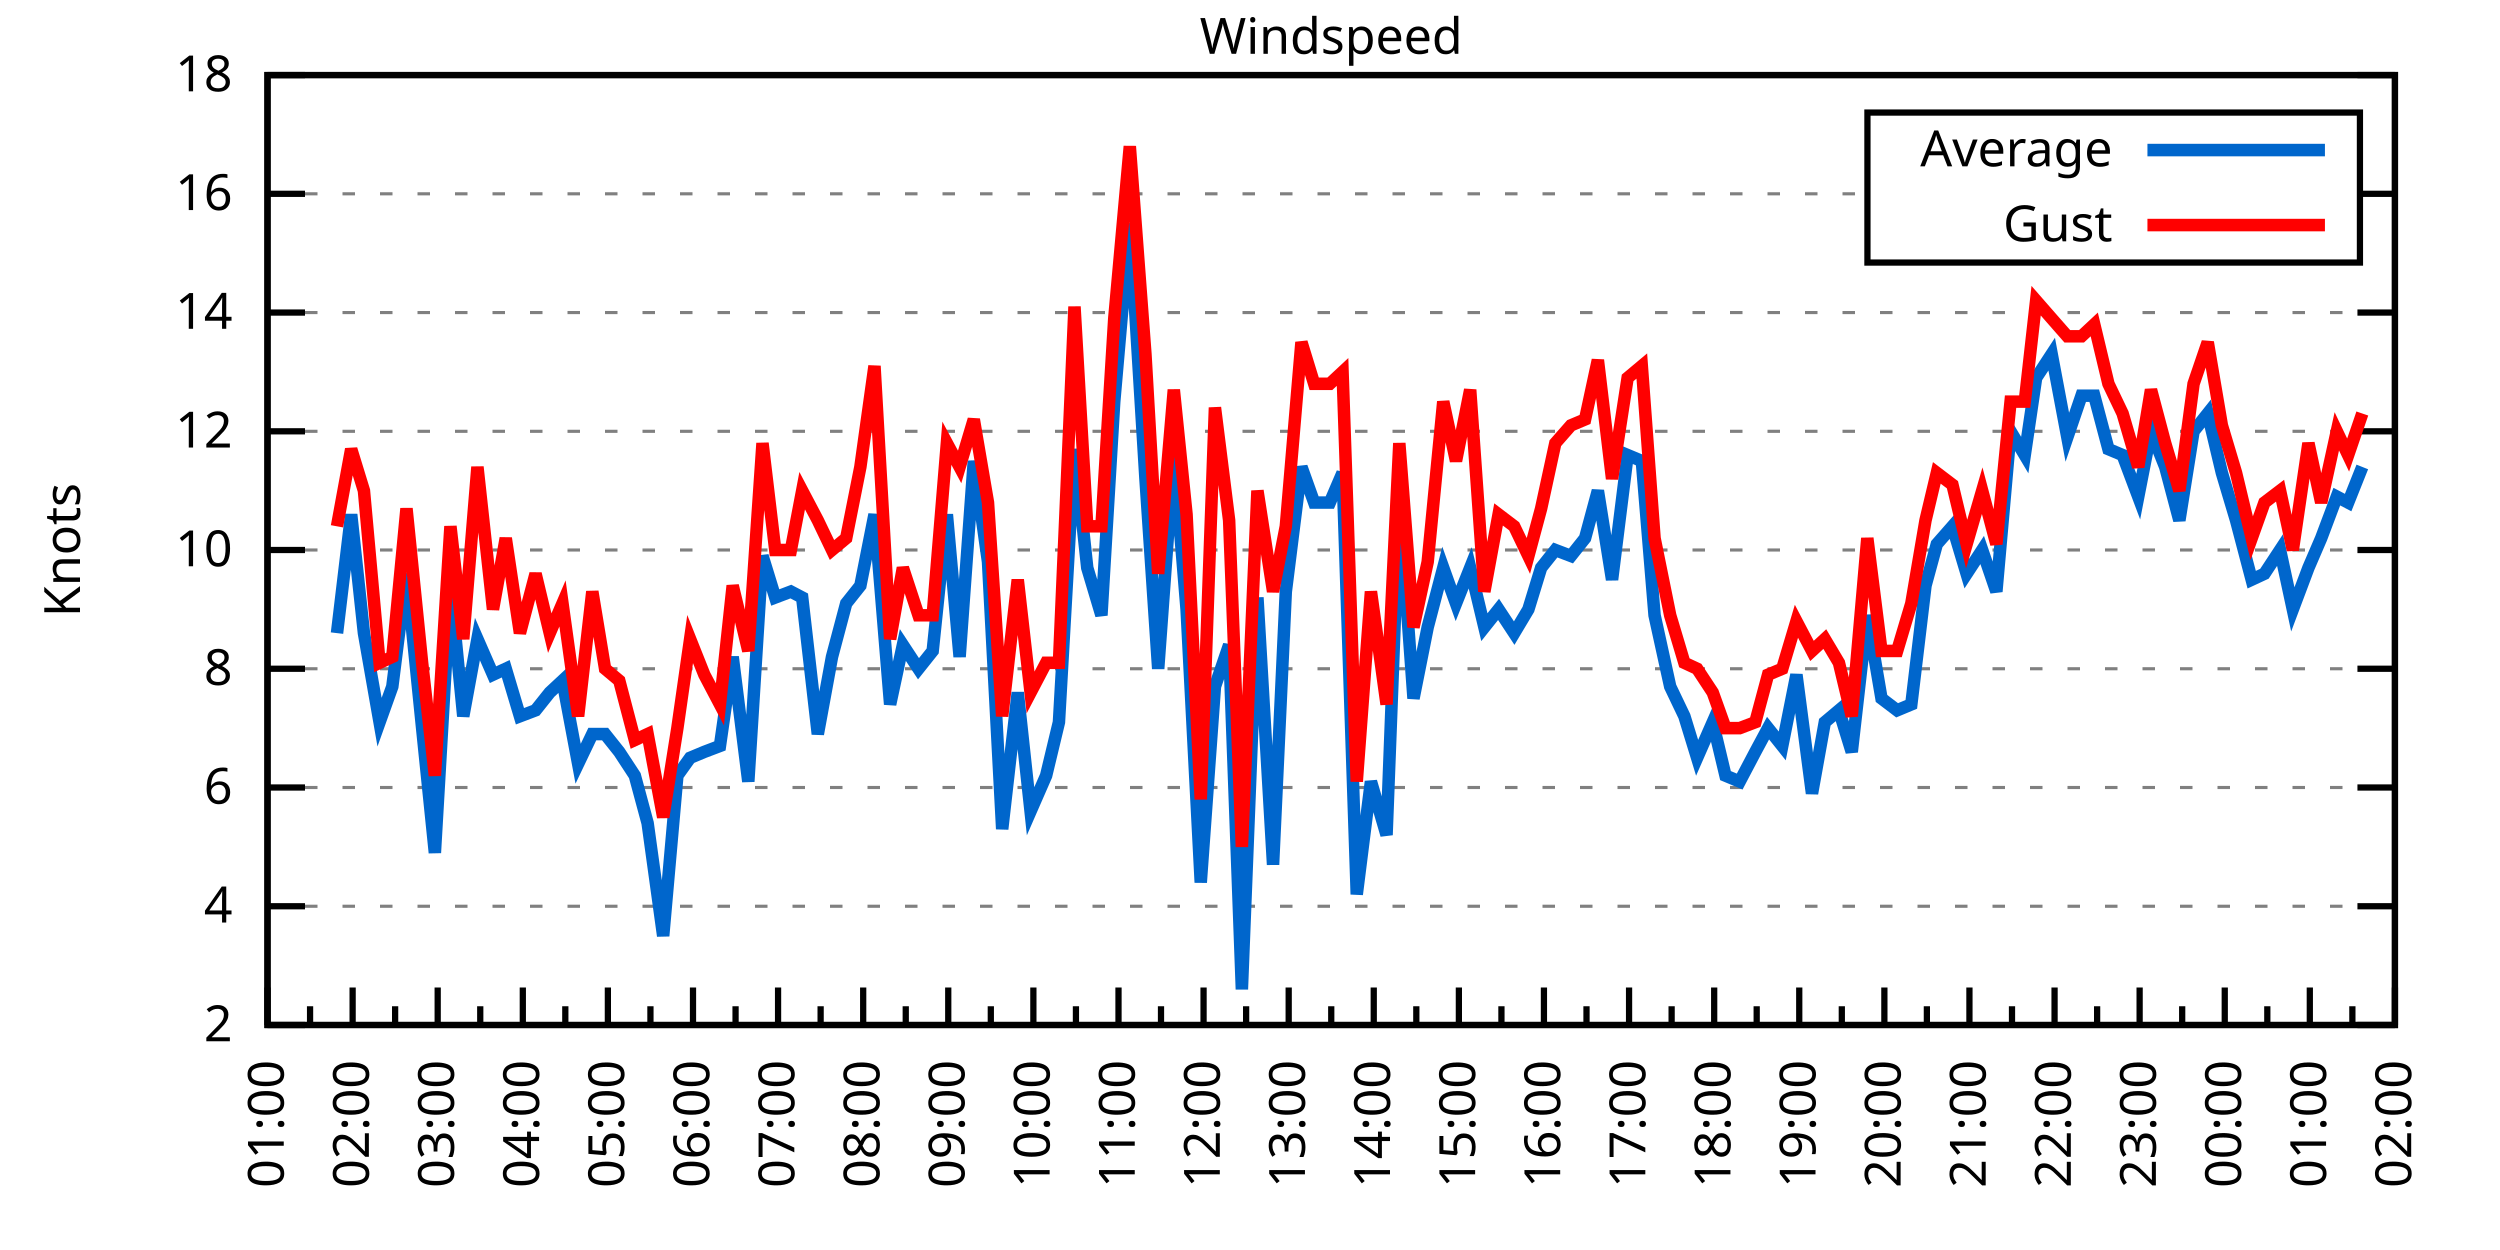
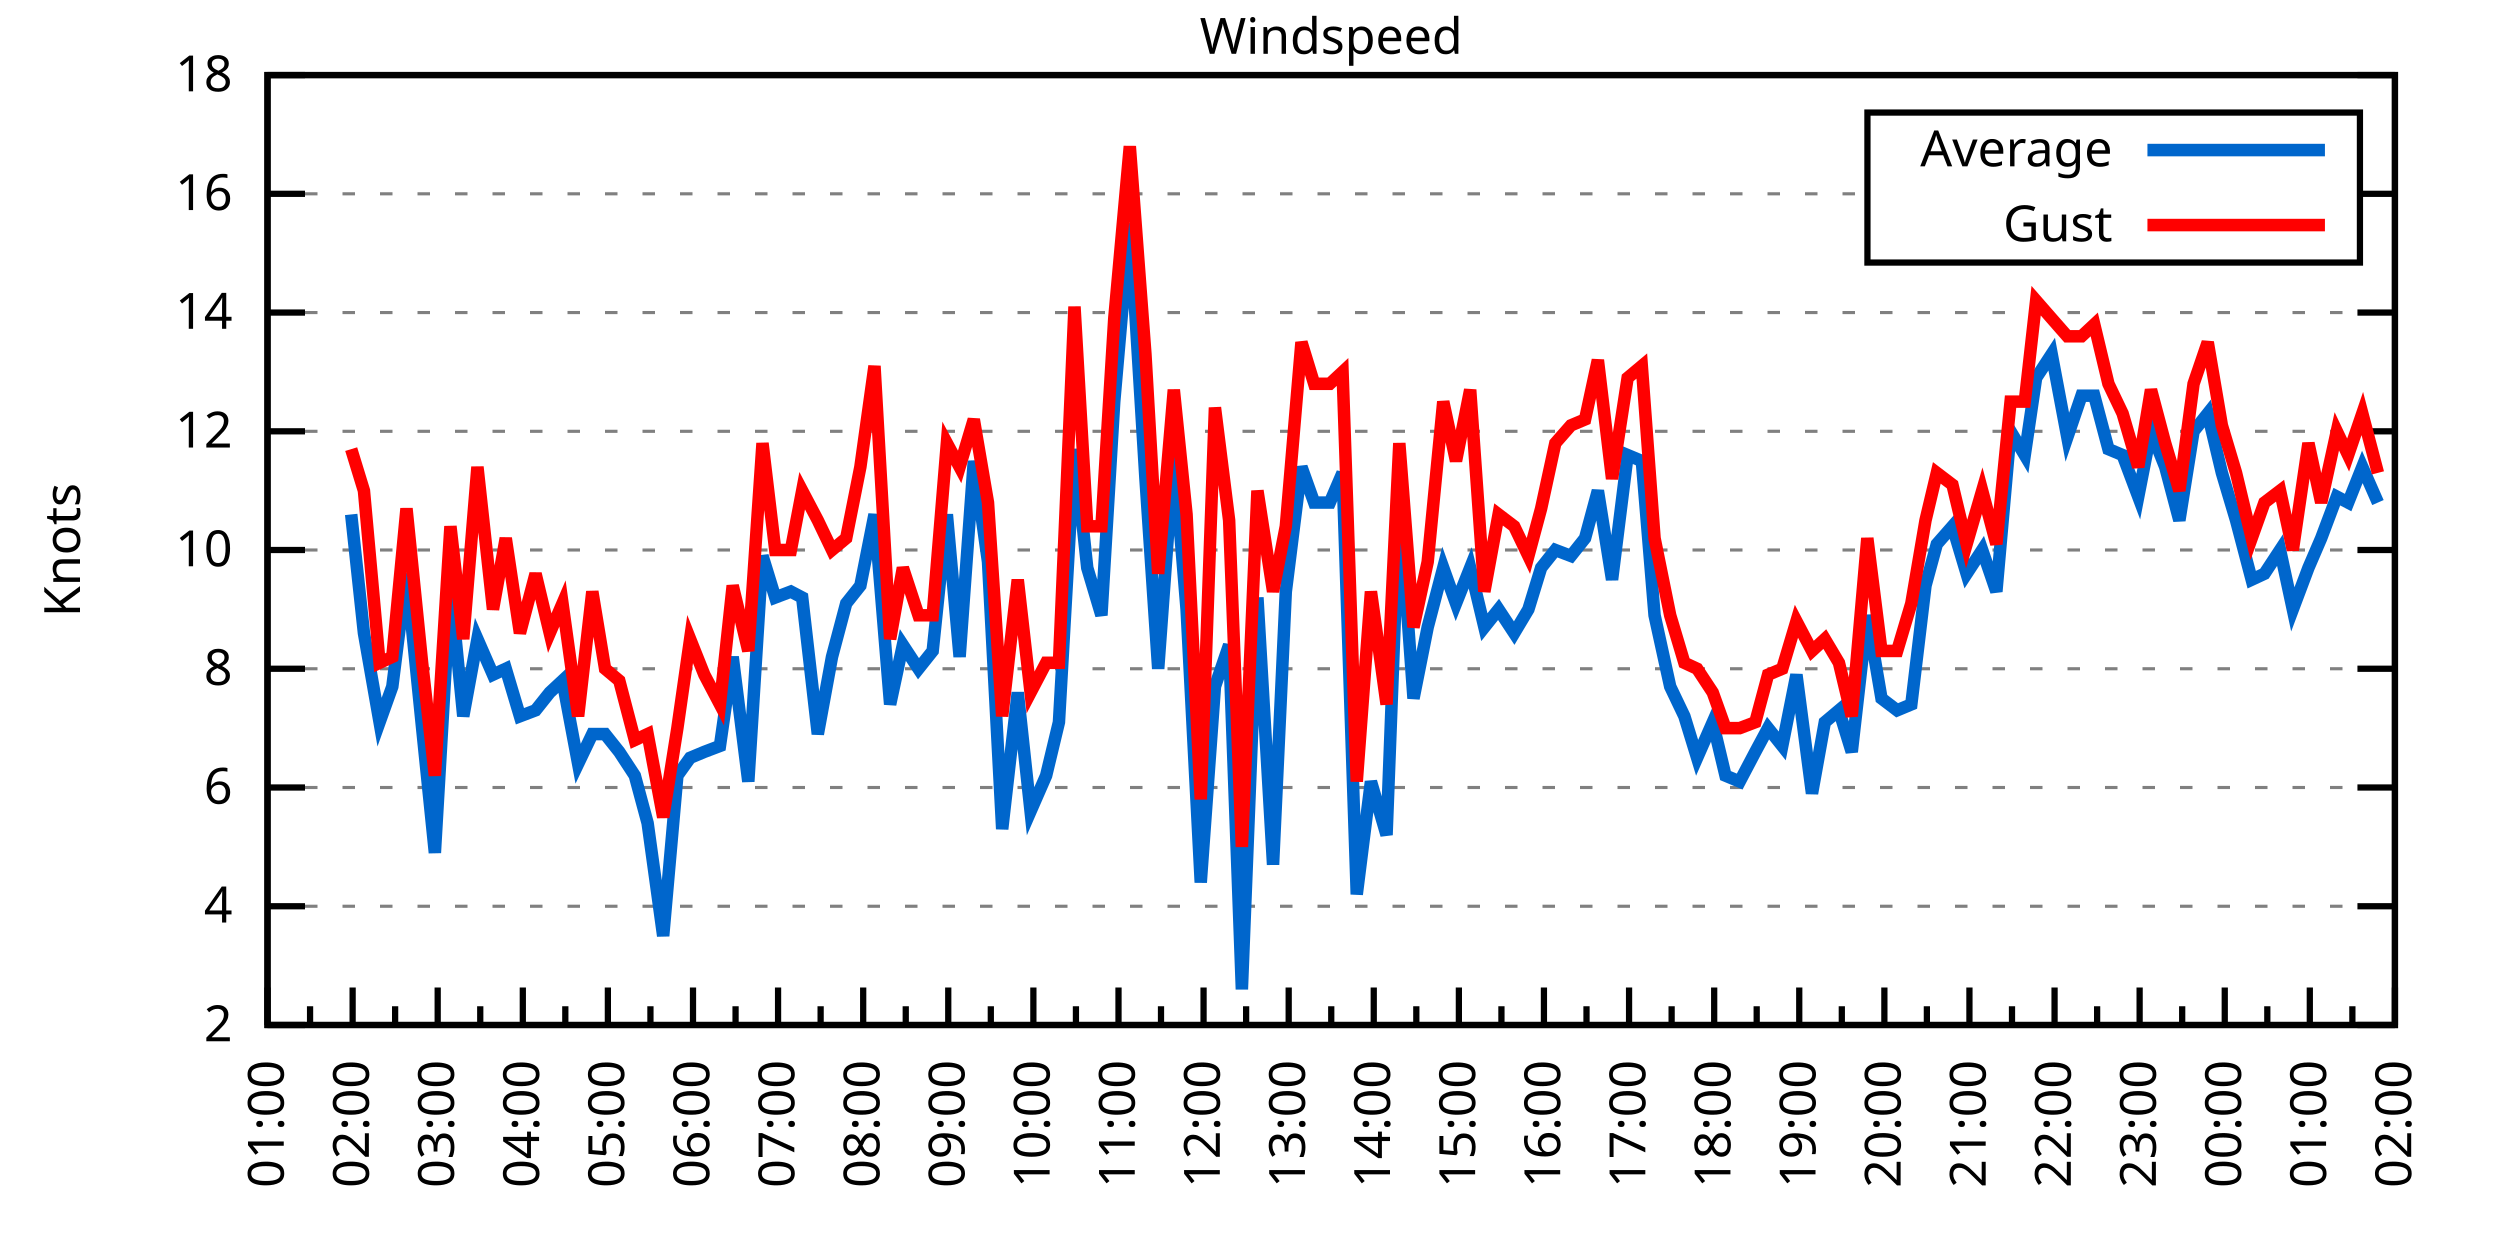
<svg xmlns="http://www.w3.org/2000/svg" xmlns:xlink="http://www.w3.org/1999/xlink" width="400" height="200" viewBox="0 0 400 200">
  <g id="gnuplot_canvas">
    <rect x="0" y="0" width="400" height="200" fill="none" />
    <defs>
      <circle id="gpDot" r="0.5" stroke-width="0.5" stroke="currentColor" />
      <path id="gpPt0" stroke-width="0.333" stroke="currentColor" d="M-1,0 h2 M0,-1 v2" />
      <path id="gpPt1" stroke-width="0.333" stroke="currentColor" d="M-1,-1 L1,1 M1,-1 L-1,1" />
      <path id="gpPt2" stroke-width="0.333" stroke="currentColor" d="M-1,0 L1,0 M0,-1 L0,1 M-1,-1 L1,1 M-1,1 L1,-1" />
      <rect id="gpPt3" stroke-width="0.333" stroke="currentColor" x="-1" y="-1" width="2" height="2" />
      <rect id="gpPt4" stroke-width="0.333" stroke="currentColor" fill="currentColor" x="-1" y="-1" width="2" height="2" />
      <circle id="gpPt5" stroke-width="0.333" stroke="currentColor" cx="0" cy="0" r="1" />
      <use xlink:href="#gpPt5" id="gpPt6" fill="currentColor" stroke="none" />
      <path id="gpPt7" stroke-width="0.333" stroke="currentColor" d="M0,-1.33 L-1.33,0.67 L1.33,0.67 z" />
      <use xlink:href="#gpPt7" id="gpPt8" fill="currentColor" stroke="none" />
      <use xlink:href="#gpPt7" id="gpPt9" stroke="currentColor" transform="rotate(180)" />
      <use xlink:href="#gpPt9" id="gpPt10" fill="currentColor" stroke="none" />
      <use xlink:href="#gpPt3" id="gpPt11" stroke="currentColor" transform="rotate(45)" />
      <use xlink:href="#gpPt11" id="gpPt12" fill="currentColor" stroke="none" />
      <path id="gpPt13" stroke-width="0.333" stroke="currentColor" d="M0,1.330 L1.265,0.411 L0.782,-1.067 L-0.782,-1.076 L-1.265,0.411 z" />
      <use xlink:href="#gpPt13" id="gpPt14" fill="currentColor" stroke="none" />
      <filter id="textbox" filterUnits="objectBoundingBox" x="0" y="0" height="1" width="1">
        <feFlood flood-color="white" flood-opacity="1" result="bgnd" />
        <feComposite in="SourceGraphic" in2="bgnd" operator="atop" />
      </filter>
      <filter id="greybox" filterUnits="objectBoundingBox" x="0" y="0" height="1" width="1">
        <feFlood flood-color="lightgrey" flood-opacity="1" result="grey" />
        <feComposite in="SourceGraphic" in2="grey" operator="atop" />
      </filter>
    </defs>
    <g fill="none" color="white" stroke="currentColor" stroke-width="1.00" stroke-linecap="butt" stroke-linejoin="miter">
</g>
    <g fill="none" color="black" stroke="currentColor" stroke-width="1.00" stroke-linecap="butt" stroke-linejoin="miter">
      <g stroke="none" shape-rendering="crispEdges">
        <polygon fill="rgb(255, 255, 255)" points="42.80,164.00 383.18,164.00 383.18,12.02 42.80,12.02 " />
      </g>
    </g>
    <g fill="none" color="black" stroke="currentColor" stroke-width="1.00" stroke-linecap="butt" stroke-linejoin="miter">
</g>
    <g fill="none" color="black" stroke="black" stroke-width="0.50" stroke-linecap="butt" stroke-linejoin="miter">
</g>
    <g fill="none" color="gray" stroke="currentColor" stroke-width="0.50" stroke-linecap="butt" stroke-linejoin="miter">
      <path stroke="gray" stroke-dasharray="2,4" class="gridline" d="M42.80,164.00 L383.19,164.00  " />
    </g>
    <g fill="none" color="gray" stroke="gray" stroke-width="1.00" stroke-linecap="butt" stroke-linejoin="miter">
</g>
    <g fill="none" color="black" stroke="currentColor" stroke-width="1.00" stroke-linecap="butt" stroke-linejoin="miter">
      <path stroke="black" d="M42.80,164.00 L48.80,164.00 M383.19,164.00 L377.19,164.00  " />
      <g transform="translate(37.20,166.60)" stroke="none" fill="black" font-family="Sans" font-size="8.00" text-anchor="end">
        <text>
          <tspan font-family="Sans"> 2</tspan>
        </text>
      </g>
    </g>
    <g fill="none" color="black" stroke="currentColor" stroke-width="1.00" stroke-linecap="butt" stroke-linejoin="miter">
</g>
    <g fill="none" color="black" stroke="black" stroke-width="0.50" stroke-linecap="butt" stroke-linejoin="miter">
</g>
    <g fill="none" color="gray" stroke="currentColor" stroke-width="0.50" stroke-linecap="butt" stroke-linejoin="miter">
      <path stroke="gray" stroke-dasharray="2,4" class="gridline" d="M42.80,145.00 L383.19,145.00  " />
    </g>
    <g fill="none" color="gray" stroke="gray" stroke-width="1.00" stroke-linecap="butt" stroke-linejoin="miter">
</g>
    <g fill="none" color="black" stroke="currentColor" stroke-width="1.00" stroke-linecap="butt" stroke-linejoin="miter">
      <path stroke="black" d="M42.80,145.00 L48.80,145.00 M383.19,145.00 L377.19,145.00  " />
      <g transform="translate(37.20,147.60)" stroke="none" fill="black" font-family="Sans" font-size="8.00" text-anchor="end">
        <text>
          <tspan font-family="Sans"> 4</tspan>
        </text>
      </g>
    </g>
    <g fill="none" color="black" stroke="currentColor" stroke-width="1.00" stroke-linecap="butt" stroke-linejoin="miter">
</g>
    <g fill="none" color="black" stroke="black" stroke-width="0.50" stroke-linecap="butt" stroke-linejoin="miter">
</g>
    <g fill="none" color="gray" stroke="currentColor" stroke-width="0.50" stroke-linecap="butt" stroke-linejoin="miter">
      <path stroke="gray" stroke-dasharray="2,4" class="gridline" d="M42.80,126.00 L383.19,126.00  " />
    </g>
    <g fill="none" color="gray" stroke="gray" stroke-width="1.00" stroke-linecap="butt" stroke-linejoin="miter">
</g>
    <g fill="none" color="black" stroke="currentColor" stroke-width="1.00" stroke-linecap="butt" stroke-linejoin="miter">
      <path stroke="black" d="M42.80,126.00 L48.80,126.00 M383.19,126.00 L377.19,126.00  " />
      <g transform="translate(37.20,128.60)" stroke="none" fill="black" font-family="Sans" font-size="8.00" text-anchor="end">
        <text>
          <tspan font-family="Sans"> 6</tspan>
        </text>
      </g>
    </g>
    <g fill="none" color="black" stroke="currentColor" stroke-width="1.00" stroke-linecap="butt" stroke-linejoin="miter">
</g>
    <g fill="none" color="black" stroke="black" stroke-width="0.50" stroke-linecap="butt" stroke-linejoin="miter">
</g>
    <g fill="none" color="gray" stroke="currentColor" stroke-width="0.50" stroke-linecap="butt" stroke-linejoin="miter">
      <path stroke="gray" stroke-dasharray="2,4" class="gridline" d="M42.80,107.00 L383.19,107.00  " />
    </g>
    <g fill="none" color="gray" stroke="gray" stroke-width="1.00" stroke-linecap="butt" stroke-linejoin="miter">
</g>
    <g fill="none" color="black" stroke="currentColor" stroke-width="1.00" stroke-linecap="butt" stroke-linejoin="miter">
      <path stroke="black" d="M42.80,107.00 L48.80,107.00 M383.19,107.00 L377.19,107.00  " />
      <g transform="translate(37.20,109.60)" stroke="none" fill="black" font-family="Sans" font-size="8.00" text-anchor="end">
        <text>
          <tspan font-family="Sans"> 8</tspan>
        </text>
      </g>
    </g>
    <g fill="none" color="black" stroke="currentColor" stroke-width="1.00" stroke-linecap="butt" stroke-linejoin="miter">
</g>
    <g fill="none" color="black" stroke="black" stroke-width="0.50" stroke-linecap="butt" stroke-linejoin="miter">
</g>
    <g fill="none" color="gray" stroke="currentColor" stroke-width="0.50" stroke-linecap="butt" stroke-linejoin="miter">
      <path stroke="gray" stroke-dasharray="2,4" class="gridline" d="M42.80,88.00 L383.19,88.00  " />
    </g>
    <g fill="none" color="gray" stroke="gray" stroke-width="1.00" stroke-linecap="butt" stroke-linejoin="miter">
</g>
    <g fill="none" color="black" stroke="currentColor" stroke-width="1.00" stroke-linecap="butt" stroke-linejoin="miter">
      <path stroke="black" d="M42.80,88.00 L48.80,88.00 M383.19,88.00 L377.19,88.00  " />
      <g transform="translate(37.20,90.60)" stroke="none" fill="black" font-family="Sans" font-size="8.00" text-anchor="end">
        <text>
          <tspan font-family="Sans"> 10</tspan>
        </text>
      </g>
    </g>
    <g fill="none" color="black" stroke="currentColor" stroke-width="1.00" stroke-linecap="butt" stroke-linejoin="miter">
</g>
    <g fill="none" color="black" stroke="black" stroke-width="0.50" stroke-linecap="butt" stroke-linejoin="miter">
</g>
    <g fill="none" color="gray" stroke="currentColor" stroke-width="0.50" stroke-linecap="butt" stroke-linejoin="miter">
      <path stroke="gray" stroke-dasharray="2,4" class="gridline" d="M42.80,69.01 L383.19,69.01  " />
    </g>
    <g fill="none" color="gray" stroke="gray" stroke-width="1.00" stroke-linecap="butt" stroke-linejoin="miter">
</g>
    <g fill="none" color="black" stroke="currentColor" stroke-width="1.00" stroke-linecap="butt" stroke-linejoin="miter">
      <path stroke="black" d="M42.80,69.01 L48.80,69.01 M383.19,69.01 L377.19,69.01  " />
      <g transform="translate(37.20,71.61)" stroke="none" fill="black" font-family="Sans" font-size="8.00" text-anchor="end">
        <text>
          <tspan font-family="Sans"> 12</tspan>
        </text>
      </g>
    </g>
    <g fill="none" color="black" stroke="currentColor" stroke-width="1.00" stroke-linecap="butt" stroke-linejoin="miter">
</g>
    <g fill="none" color="black" stroke="black" stroke-width="0.50" stroke-linecap="butt" stroke-linejoin="miter">
</g>
    <g fill="none" color="gray" stroke="currentColor" stroke-width="0.50" stroke-linecap="butt" stroke-linejoin="miter">
      <path stroke="gray" stroke-dasharray="2,4" class="gridline" d="M42.80,50.01 L383.19,50.01  " />
    </g>
    <g fill="none" color="gray" stroke="gray" stroke-width="1.00" stroke-linecap="butt" stroke-linejoin="miter">
</g>
    <g fill="none" color="black" stroke="currentColor" stroke-width="1.00" stroke-linecap="butt" stroke-linejoin="miter">
      <path stroke="black" d="M42.80,50.01 L48.80,50.01 M383.19,50.01 L377.19,50.01  " />
      <g transform="translate(37.20,52.61)" stroke="none" fill="black" font-family="Sans" font-size="8.00" text-anchor="end">
        <text>
          <tspan font-family="Sans"> 14</tspan>
        </text>
      </g>
    </g>
    <g fill="none" color="black" stroke="currentColor" stroke-width="1.00" stroke-linecap="butt" stroke-linejoin="miter">
</g>
    <g fill="none" color="black" stroke="black" stroke-width="0.50" stroke-linecap="butt" stroke-linejoin="miter">
</g>
    <g fill="none" color="gray" stroke="currentColor" stroke-width="0.50" stroke-linecap="butt" stroke-linejoin="miter">
      <path stroke="gray" stroke-dasharray="2,4" class="gridline" d="M42.80,31.01 L298.79,31.01 M377.59,31.01 L383.19,31.01  " />
    </g>
    <g fill="none" color="gray" stroke="gray" stroke-width="1.00" stroke-linecap="butt" stroke-linejoin="miter">
</g>
    <g fill="none" color="black" stroke="currentColor" stroke-width="1.00" stroke-linecap="butt" stroke-linejoin="miter">
      <path stroke="black" d="M42.80,31.01 L48.80,31.01 M383.19,31.01 L377.19,31.01  " />
      <g transform="translate(37.20,33.61)" stroke="none" fill="black" font-family="Sans" font-size="8.00" text-anchor="end">
        <text>
          <tspan font-family="Sans"> 16</tspan>
        </text>
      </g>
    </g>
    <g fill="none" color="black" stroke="currentColor" stroke-width="1.00" stroke-linecap="butt" stroke-linejoin="miter">
</g>
    <g fill="none" color="black" stroke="black" stroke-width="0.50" stroke-linecap="butt" stroke-linejoin="miter">
</g>
    <g fill="none" color="gray" stroke="currentColor" stroke-width="0.50" stroke-linecap="butt" stroke-linejoin="miter">
      <path stroke="gray" stroke-dasharray="2,4" class="gridline" d="M42.80,12.01 L383.19,12.01  " />
    </g>
    <g fill="none" color="gray" stroke="gray" stroke-width="1.00" stroke-linecap="butt" stroke-linejoin="miter">
</g>
    <g fill="none" color="black" stroke="currentColor" stroke-width="1.00" stroke-linecap="butt" stroke-linejoin="miter">
      <path stroke="black" d="M42.80,12.01 L48.80,12.01 M383.19,12.01 L377.19,12.01  " />
      <g transform="translate(37.20,14.61)" stroke="none" fill="black" font-family="Sans" font-size="8.00" text-anchor="end">
        <text>
          <tspan font-family="Sans"> 18</tspan>
        </text>
      </g>
    </g>
    <g fill="none" color="black" stroke="currentColor" stroke-width="1.00" stroke-linecap="butt" stroke-linejoin="miter">
      <path stroke="black" d="M42.80,164.00 L42.80,158.00  " />
      <g transform="translate(45.40,169.60) rotate(270)" stroke="none" fill="black" font-family="Sans" font-size="8.00" text-anchor="end">
        <text>
          <tspan font-family="Sans">01:00</tspan>
        </text>
      </g>
    </g>
    <g fill="none" color="black" stroke="currentColor" stroke-width="1.00" stroke-linecap="butt" stroke-linejoin="miter">
      <path stroke="black" d="M49.61,164.00 L49.61,161.00 M56.42,164.00 L56.42,158.00  " />
      <g transform="translate(59.02,169.60) rotate(270)" stroke="none" fill="black" font-family="Sans" font-size="8.00" text-anchor="end">
        <text>
          <tspan font-family="Sans">02:00</tspan>
        </text>
      </g>
    </g>
    <g fill="none" color="black" stroke="currentColor" stroke-width="1.00" stroke-linecap="butt" stroke-linejoin="miter">
      <path stroke="black" d="M63.22,164.00 L63.22,161.00 M70.03,164.00 L70.03,158.00  " />
      <g transform="translate(72.63,169.60) rotate(270)" stroke="none" fill="black" font-family="Sans" font-size="8.00" text-anchor="end">
        <text>
          <tspan font-family="Sans">03:00</tspan>
        </text>
      </g>
    </g>
    <g fill="none" color="black" stroke="currentColor" stroke-width="1.00" stroke-linecap="butt" stroke-linejoin="miter">
      <path stroke="black" d="M76.84,164.00 L76.84,161.00 M83.65,164.00 L83.65,158.00  " />
      <g transform="translate(86.25,169.60) rotate(270)" stroke="none" fill="black" font-family="Sans" font-size="8.00" text-anchor="end">
        <text>
          <tspan font-family="Sans">04:00</tspan>
        </text>
      </g>
    </g>
    <g fill="none" color="black" stroke="currentColor" stroke-width="1.00" stroke-linecap="butt" stroke-linejoin="miter">
      <path stroke="black" d="M90.45,164.00 L90.45,161.00 M97.26,164.00 L97.26,158.00  " />
      <g transform="translate(99.86,169.60) rotate(270)" stroke="none" fill="black" font-family="Sans" font-size="8.00" text-anchor="end">
        <text>
          <tspan font-family="Sans">05:00</tspan>
        </text>
      </g>
    </g>
    <g fill="none" color="black" stroke="currentColor" stroke-width="1.00" stroke-linecap="butt" stroke-linejoin="miter">
      <path stroke="black" d="M104.07,164.00 L104.07,161.00 M110.88,164.00 L110.88,158.00  " />
      <g transform="translate(113.48,169.60) rotate(270)" stroke="none" fill="black" font-family="Sans" font-size="8.00" text-anchor="end">
        <text>
          <tspan font-family="Sans">06:00</tspan>
        </text>
      </g>
    </g>
    <g fill="none" color="black" stroke="currentColor" stroke-width="1.00" stroke-linecap="butt" stroke-linejoin="miter">
      <path stroke="black" d="M117.69,164.00 L117.69,161.00 M124.49,164.00 L124.49,158.00  " />
      <g transform="translate(127.09,169.60) rotate(270)" stroke="none" fill="black" font-family="Sans" font-size="8.00" text-anchor="end">
        <text>
          <tspan font-family="Sans">07:00</tspan>
        </text>
      </g>
    </g>
    <g fill="none" color="black" stroke="currentColor" stroke-width="1.00" stroke-linecap="butt" stroke-linejoin="miter">
      <path stroke="black" d="M131.30,164.00 L131.30,161.00 M138.11,164.00 L138.11,158.00  " />
      <g transform="translate(140.71,169.60) rotate(270)" stroke="none" fill="black" font-family="Sans" font-size="8.00" text-anchor="end">
        <text>
          <tspan font-family="Sans">08:00</tspan>
        </text>
      </g>
    </g>
    <g fill="none" color="black" stroke="currentColor" stroke-width="1.00" stroke-linecap="butt" stroke-linejoin="miter">
      <path stroke="black" d="M144.92,164.00 L144.92,161.00 M151.72,164.00 L151.72,158.00  " />
      <g transform="translate(154.32,169.60) rotate(270)" stroke="none" fill="black" font-family="Sans" font-size="8.00" text-anchor="end">
        <text>
          <tspan font-family="Sans">09:00</tspan>
        </text>
      </g>
    </g>
    <g fill="none" color="black" stroke="currentColor" stroke-width="1.00" stroke-linecap="butt" stroke-linejoin="miter">
      <path stroke="black" d="M158.53,164.00 L158.53,161.00 M165.34,164.00 L165.34,158.00  " />
      <g transform="translate(167.94,169.60) rotate(270)" stroke="none" fill="black" font-family="Sans" font-size="8.00" text-anchor="end">
        <text>
          <tspan font-family="Sans">10:00</tspan>
        </text>
      </g>
    </g>
    <g fill="none" color="black" stroke="currentColor" stroke-width="1.00" stroke-linecap="butt" stroke-linejoin="miter">
      <path stroke="black" d="M172.15,164.00 L172.15,161.00 M178.96,164.00 L178.96,158.00  " />
      <g transform="translate(181.56,169.60) rotate(270)" stroke="none" fill="black" font-family="Sans" font-size="8.00" text-anchor="end">
        <text>
          <tspan font-family="Sans">11:00</tspan>
        </text>
      </g>
    </g>
    <g fill="none" color="black" stroke="currentColor" stroke-width="1.00" stroke-linecap="butt" stroke-linejoin="miter">
      <path stroke="black" d="M185.76,164.00 L185.76,161.00 M192.57,164.00 L192.57,158.00  " />
      <g transform="translate(195.17,169.60) rotate(270)" stroke="none" fill="black" font-family="Sans" font-size="8.00" text-anchor="end">
        <text>
          <tspan font-family="Sans">12:00</tspan>
        </text>
      </g>
    </g>
    <g fill="none" color="black" stroke="currentColor" stroke-width="1.00" stroke-linecap="butt" stroke-linejoin="miter">
      <path stroke="black" d="M199.38,164.00 L199.38,161.00 M206.19,164.00 L206.19,158.00  " />
      <g transform="translate(208.79,169.60) rotate(270)" stroke="none" fill="black" font-family="Sans" font-size="8.00" text-anchor="end">
        <text>
          <tspan font-family="Sans">13:00</tspan>
        </text>
      </g>
    </g>
    <g fill="none" color="black" stroke="currentColor" stroke-width="1.00" stroke-linecap="butt" stroke-linejoin="miter">
      <path stroke="black" d="M213.00,164.00 L213.00,161.00 M219.80,164.00 L219.80,158.00  " />
      <g transform="translate(222.40,169.60) rotate(270)" stroke="none" fill="black" font-family="Sans" font-size="8.00" text-anchor="end">
        <text>
          <tspan font-family="Sans">14:00</tspan>
        </text>
      </g>
    </g>
    <g fill="none" color="black" stroke="currentColor" stroke-width="1.00" stroke-linecap="butt" stroke-linejoin="miter">
      <path stroke="black" d="M226.61,164.00 L226.61,161.00 M233.42,164.00 L233.42,158.00  " />
      <g transform="translate(236.02,169.60) rotate(270)" stroke="none" fill="black" font-family="Sans" font-size="8.00" text-anchor="end">
        <text>
          <tspan font-family="Sans">15:00</tspan>
        </text>
      </g>
    </g>
    <g fill="none" color="black" stroke="currentColor" stroke-width="1.00" stroke-linecap="butt" stroke-linejoin="miter">
      <path stroke="black" d="M240.23,164.00 L240.23,161.00 M247.03,164.00 L247.03,158.00  " />
      <g transform="translate(249.63,169.60) rotate(270)" stroke="none" fill="black" font-family="Sans" font-size="8.00" text-anchor="end">
        <text>
          <tspan font-family="Sans">16:00</tspan>
        </text>
      </g>
    </g>
    <g fill="none" color="black" stroke="currentColor" stroke-width="1.00" stroke-linecap="butt" stroke-linejoin="miter">
      <path stroke="black" d="M253.84,164.00 L253.84,161.00 M260.65,164.00 L260.65,158.00  " />
      <g transform="translate(263.25,169.60) rotate(270)" stroke="none" fill="black" font-family="Sans" font-size="8.00" text-anchor="end">
        <text>
          <tspan font-family="Sans">17:00</tspan>
        </text>
      </g>
    </g>
    <g fill="none" color="black" stroke="currentColor" stroke-width="1.00" stroke-linecap="butt" stroke-linejoin="miter">
      <path stroke="black" d="M267.46,164.00 L267.46,161.00 M274.27,164.00 L274.27,158.00  " />
      <g transform="translate(276.87,169.60) rotate(270)" stroke="none" fill="black" font-family="Sans" font-size="8.00" text-anchor="end">
        <text>
          <tspan font-family="Sans">18:00</tspan>
        </text>
      </g>
    </g>
    <g fill="none" color="black" stroke="currentColor" stroke-width="1.00" stroke-linecap="butt" stroke-linejoin="miter">
      <path stroke="black" d="M281.07,164.00 L281.07,161.00 M287.88,164.00 L287.88,158.00  " />
      <g transform="translate(290.48,169.60) rotate(270)" stroke="none" fill="black" font-family="Sans" font-size="8.00" text-anchor="end">
        <text>
          <tspan font-family="Sans">19:00</tspan>
        </text>
      </g>
    </g>
    <g fill="none" color="black" stroke="currentColor" stroke-width="1.00" stroke-linecap="butt" stroke-linejoin="miter">
      <path stroke="black" d="M294.69,164.00 L294.69,161.00 M301.50,164.00 L301.50,158.00  " />
      <g transform="translate(304.10,169.60) rotate(270)" stroke="none" fill="black" font-family="Sans" font-size="8.00" text-anchor="end">
        <text>
          <tspan font-family="Sans">20:00</tspan>
        </text>
      </g>
    </g>
    <g fill="none" color="black" stroke="currentColor" stroke-width="1.00" stroke-linecap="butt" stroke-linejoin="miter">
      <path stroke="black" d="M308.30,164.00 L308.30,161.00 M315.11,164.00 L315.11,158.00  " />
      <g transform="translate(317.71,169.60) rotate(270)" stroke="none" fill="black" font-family="Sans" font-size="8.00" text-anchor="end">
        <text>
          <tspan font-family="Sans">21:00</tspan>
        </text>
      </g>
    </g>
    <g fill="none" color="black" stroke="currentColor" stroke-width="1.00" stroke-linecap="butt" stroke-linejoin="miter">
      <path stroke="black" d="M321.92,164.00 L321.92,161.00 M328.73,164.00 L328.73,158.00  " />
      <g transform="translate(331.33,169.60) rotate(270)" stroke="none" fill="black" font-family="Sans" font-size="8.00" text-anchor="end">
        <text>
          <tspan font-family="Sans">22:00</tspan>
        </text>
      </g>
    </g>
    <g fill="none" color="black" stroke="currentColor" stroke-width="1.00" stroke-linecap="butt" stroke-linejoin="miter">
      <path stroke="black" d="M335.54,164.00 L335.54,161.00 M342.34,164.00 L342.34,158.00  " />
      <g transform="translate(344.94,169.60) rotate(270)" stroke="none" fill="black" font-family="Sans" font-size="8.00" text-anchor="end">
        <text>
          <tspan font-family="Sans">23:00</tspan>
        </text>
      </g>
    </g>
    <g fill="none" color="black" stroke="currentColor" stroke-width="1.00" stroke-linecap="butt" stroke-linejoin="miter">
      <path stroke="black" d="M349.15,164.00 L349.15,161.00 M355.96,164.00 L355.96,158.00  " />
      <g transform="translate(358.56,169.60) rotate(270)" stroke="none" fill="black" font-family="Sans" font-size="8.00" text-anchor="end">
        <text>
          <tspan font-family="Sans">00:00</tspan>
        </text>
      </g>
    </g>
    <g fill="none" color="black" stroke="currentColor" stroke-width="1.00" stroke-linecap="butt" stroke-linejoin="miter">
      <path stroke="black" d="M362.77,164.00 L362.77,161.00 M369.57,164.00 L369.57,158.00  " />
      <g transform="translate(372.17,169.60) rotate(270)" stroke="none" fill="black" font-family="Sans" font-size="8.00" text-anchor="end">
        <text>
          <tspan font-family="Sans">01:00</tspan>
        </text>
      </g>
    </g>
    <g fill="none" color="black" stroke="currentColor" stroke-width="1.00" stroke-linecap="butt" stroke-linejoin="miter">
      <path stroke="black" d="M376.38,164.00 L376.38,161.00 M383.19,164.00 L383.19,158.00  " />
      <g transform="translate(385.79,169.60) rotate(270)" stroke="none" fill="black" font-family="Sans" font-size="8.00" text-anchor="end">
        <text>
          <tspan font-family="Sans">02:00</tspan>
        </text>
      </g>
    </g>
    <g fill="none" color="black" stroke="currentColor" stroke-width="1.00" stroke-linecap="butt" stroke-linejoin="miter">
</g>
    <g fill="none" color="black" stroke="currentColor" stroke-width="1.00" stroke-linecap="butt" stroke-linejoin="miter">
      <path stroke="black" d="M42.80,12.01 L42.80,164.00 L383.19,164.00 L383.19,12.01 L42.80,12.01 Z  " />
    </g>
    <g fill="none" color="black" stroke="currentColor" stroke-width="1.00" stroke-linecap="butt" stroke-linejoin="miter">
      <g transform="translate(12.80,88.01) rotate(270)" stroke="none" fill="black" font-family="Sans" font-size="8.00" text-anchor="middle">
        <text>
          <tspan font-family="Sans">Knots</tspan>
        </text>
      </g>
    </g>
    <g fill="none" color="black" stroke="currentColor" stroke-width="1.00" stroke-linecap="butt" stroke-linejoin="miter">
</g>
    <g fill="none" color="black" stroke="currentColor" stroke-width="1.00" stroke-linecap="butt" stroke-linejoin="miter">
      <path stroke="black" d="M298.79,42.01 L298.79,18.01 L377.59,18.01 L377.59,42.01 L298.79,42.01 Z  " />
    </g>
    <g id="Windspeed_plot_1">
      <g fill="none" color="white" stroke="black" stroke-width="2.00" stroke-linecap="butt" stroke-linejoin="miter">
</g>
      <g fill="none" color="black" stroke="currentColor" stroke-width="2.00" stroke-linecap="butt" stroke-linejoin="miter">
        <g transform="translate(337.99,26.61)" stroke="none" fill="black" font-family="Sans" font-size="8.00" text-anchor="end">
          <text>
            <tspan font-family="Sans">Average</tspan>
          </text>
        </g>
      </g>
      <g fill="none" color="black" stroke="currentColor" stroke-width="2.00" stroke-linecap="butt" stroke-linejoin="miter">
-         <path stroke="rgb(  0, 102, 204)" d="M343.59,24.01 L371.99,24.01 M53.92,101.30 L56.19,82.31 L58.23,101.30 L60.73,115.55 L62.77,109.85 L65.04,91.80   L67.54,116.50 L69.58,136.45 L72.07,93.70 L74.12,114.60 L76.39,102.25 L78.88,107.95 L80.92,107.00 L83.19,114.60   L85.69,113.65 L87.96,110.80 L90.00,108.90 L92.50,122.20 L94.77,117.45 L96.81,117.45 L99.08,120.30 L101.57,124.10   L103.62,131.70 L106.11,149.75 L108.38,124.10 L110.42,121.25 L112.69,120.30 L115.19,119.35 L117.23,105.10 L119.73,125.05   L122.00,88.95 L124.04,95.60 L126.54,94.65 L128.35,95.60 L130.85,117.45 L133.12,105.10 L135.39,96.55 L137.66,93.70   L139.92,82.31 L142.42,112.70 L144.46,103.20 L146.96,107.00 L149.23,104.15 L151.50,82.31 L153.54,105.10 L155.81,73.76   L158.08,89.90 L160.35,132.65 L162.84,110.80 L164.89,129.80 L167.38,124.10 L169.43,115.55 L171.92,71.86 L173.96,90.85   L176.23,98.45 L178.28,64.26 L180.77,35.76 L183.27,76.61 L185.31,107.00 L187.81,72.81 L189.85,97.50 L192.12,141.20   L194.39,109.85 L196.66,103.20 L198.70,158.30 L201.19,95.60 L203.69,138.35 L205.73,94.65 L208.23,74.71 L210.27,80.41   L212.77,80.41 L214.81,75.66 L217.08,143.10 L219.35,125.05 L221.85,133.60 L223.89,80.41 L226.16,111.75 L228.43,100.35   L230.92,90.85 L232.96,96.55 L235.23,90.85 L237.50,100.35 L239.77,97.50 L242.27,101.30 L244.54,97.50 L246.58,90.85   L248.85,88.00 L251.35,88.95 L253.61,86.11 L255.66,78.51 L257.93,92.75 L260.42,72.81 L262.69,73.76 L264.73,98.45   L267.23,109.85 L269.50,114.60 L271.54,121.25 L274.04,115.55 L276.08,124.10 L278.35,125.05 L280.85,120.30 L282.89,116.50   L285.16,119.35 L287.43,107.95 L289.92,126.95 L291.97,115.55 L294.23,113.65 L296.28,120.30 L298.77,98.45 L301.04,111.75   L303.54,113.65 L305.81,112.70 L308.08,93.70 L309.89,87.06 L312.39,84.21 L314.66,91.80 L317.15,88.00 L319.42,94.65   L321.69,69.01 L323.96,72.81 L325.78,60.46 L328.27,56.66 L330.77,69.96 L333.04,63.31 L335.08,63.31 L337.35,71.86   L339.62,72.81 L342.12,79.46 L344.16,69.01 L346.43,74.71 L348.70,83.26 L350.97,69.01 L353.24,66.16 L355.50,75.66   L357.77,83.26 L360.27,92.75 L362.31,91.80 L364.81,88.00 L366.85,97.50 L369.35,90.85 L371.39,86.11 L373.89,79.46   L375.70,80.41 L377.97,74.71  " />
+         <path stroke="rgb(  0, 102, 204)" d="M343.59,24.01 L371.99,24.01 M56.19,82.31 L58.23,101.30 L60.73,115.55 L62.77,109.85 L65.04,91.80 L67.54,116.50   L69.58,136.45 L72.07,93.70 L74.12,114.60 L76.39,102.25 L78.88,107.95 L80.92,107.00 L83.19,114.60 L85.69,113.65   L87.96,110.80 L90.00,108.90 L92.50,122.20 L94.77,117.45 L96.81,117.45 L99.08,120.30 L101.57,124.10 L103.62,131.70   L106.11,149.75 L108.38,124.10 L110.42,121.25 L112.69,120.30 L115.19,119.35 L117.23,105.10 L119.73,125.05 L122.00,88.95   L124.04,95.60 L126.54,94.65 L128.35,95.60 L130.85,117.45 L133.12,105.10 L135.39,96.55 L137.66,93.70 L139.92,82.31   L142.42,112.70 L144.46,103.20 L146.96,107.00 L149.23,104.15 L151.50,82.31 L153.54,105.10 L155.81,73.76 L158.08,89.90   L160.35,132.65 L162.84,110.80 L164.89,129.80 L167.38,124.10 L169.43,115.55 L171.92,71.86 L173.96,90.85 L176.23,98.45   L178.28,64.26 L180.77,35.76 L183.27,76.61 L185.31,107.00 L187.81,72.81 L189.85,97.50 L192.12,141.20 L194.39,109.85   L196.66,103.20 L198.70,158.30 L201.19,95.60 L203.69,138.35 L205.73,94.65 L208.23,74.71 L210.27,80.41 L212.77,80.41   L214.81,75.66 L217.08,143.10 L219.35,125.05 L221.85,133.60 L223.89,80.41 L226.16,111.75 L228.43,100.35 L230.92,90.85   L232.96,96.55 L235.23,90.85 L237.50,100.35 L239.77,97.50 L242.27,101.30 L244.54,97.50 L246.58,90.85 L248.85,88.00   L251.35,88.95 L253.61,86.11 L255.66,78.51 L257.93,92.75 L260.42,72.81 L262.69,73.76 L264.73,98.45 L267.23,109.85   L269.50,114.60 L271.54,121.25 L274.04,115.55 L276.08,124.10 L278.35,125.05 L280.85,120.30 L282.89,116.50 L285.16,119.35   L287.43,107.95 L289.92,126.95 L291.97,115.55 L294.23,113.65 L296.28,120.30 L298.77,98.45 L301.04,111.75 L303.54,113.65   L305.81,112.70 L308.08,93.70 L309.89,87.06 L312.39,84.21 L314.66,91.80 L317.15,88.00 L319.42,94.65 L321.69,69.01   L323.96,72.81 L325.78,60.46 L328.27,56.66 L330.77,69.96 L333.04,63.31 L335.08,63.31 L337.35,71.86 L339.62,72.81   L342.12,79.46 L344.16,69.01 L346.43,74.71 L348.70,83.26 L350.97,69.01 L353.24,66.16 L355.50,75.66 L357.77,83.26   L360.27,92.75 L362.31,91.80 L364.81,88.00 L366.85,97.50 L369.35,90.85 L371.39,86.11 L373.89,79.46 L375.70,80.41   L377.97,74.71 L380.47,80.41  " />
      </g>
    </g>
    <g id="Windspeed_plot_2">
      <g fill="none" color="black" stroke="currentColor" stroke-width="2.00" stroke-linecap="butt" stroke-linejoin="miter">
        <g transform="translate(337.99,38.61)" stroke="none" fill="black" font-family="Sans" font-size="8.00" text-anchor="end">
          <text>
            <tspan font-family="Sans">Gust</tspan>
          </text>
        </g>
      </g>
      <g fill="none" color="black" stroke="currentColor" stroke-width="2.00" stroke-linecap="butt" stroke-linejoin="miter">
-         <path stroke="rgb(255,   0,   0)" d="M343.59,36.01 L371.99,36.01 M53.92,84.21 L56.19,71.86 L58.23,78.51 L60.73,106.05 L62.77,105.10 L65.04,81.36   L67.54,106.05 L69.58,124.10 L72.07,84.21 L74.12,102.25 L76.39,74.71 L78.88,97.50 L80.92,86.11 L83.19,101.30   L85.69,91.80 L87.96,101.30 L90.00,96.55 L92.50,114.60 L94.77,94.65 L96.81,107.00 L99.08,108.90 L101.57,118.40   L103.62,117.45 L106.11,130.75 L108.38,116.50 L110.42,102.25 L112.69,107.95 L115.19,112.70 L117.23,93.70 L119.73,104.15   L122.00,70.91 L124.04,88.00 L126.54,88.00 L128.35,78.51 L130.85,83.26 L133.12,88.00 L135.39,86.11 L137.66,74.71   L139.92,58.56 L142.42,102.25 L144.46,90.85 L146.96,98.45 L149.23,98.45 L151.50,70.91 L153.54,74.71 L155.81,67.11   L158.08,80.41 L160.35,114.60 L162.84,92.75 L164.89,110.80 L167.38,106.05 L169.43,106.05 L171.92,49.06 L173.96,84.21   L176.23,84.21 L178.28,50.96 L180.77,23.41 L183.27,56.66 L185.31,91.80 L187.81,62.36 L189.85,82.31 L192.12,127.90   L194.39,65.21 L196.66,83.26 L198.70,135.50 L201.19,78.51 L203.69,94.65 L205.73,84.21 L208.23,54.76 L210.27,61.41   L212.77,61.41 L214.81,59.51 L217.08,125.05 L219.35,94.65 L221.85,112.70 L223.89,70.91 L226.16,100.35 L228.43,89.90   L230.92,64.26 L232.96,73.76 L235.23,62.36 L237.50,94.65 L239.77,82.31 L242.27,84.21 L244.54,88.95 L246.58,81.36   L248.85,70.91 L251.35,68.06 L253.61,67.11 L255.66,57.61 L257.93,76.61 L260.42,60.46 L262.69,58.56 L264.73,86.11   L267.23,98.45 L269.50,106.05 L271.54,107.00 L274.04,110.80 L276.08,116.50 L278.35,116.50 L280.85,115.55 L282.89,107.95   L285.16,107.00 L287.43,99.40 L289.92,104.15 L291.97,102.25 L294.23,106.05 L296.28,114.60 L298.77,86.11 L301.04,104.15   L303.54,104.15 L305.81,96.55 L308.08,83.26 L309.89,75.66 L312.39,77.56 L314.66,87.06 L317.15,78.51 L319.42,87.06   L321.69,64.26 L323.96,64.26 L325.78,48.11 L328.27,50.96 L330.77,53.81 L333.04,53.81 L335.08,51.91 L337.35,61.41   L339.62,66.16 L342.12,74.71 L344.16,62.36 L346.43,70.91 L348.70,78.51 L350.97,61.41 L353.24,54.76 L355.50,68.06   L357.77,75.66 L360.27,86.11 L362.31,80.41 L364.81,78.51 L366.85,88.00 L369.35,70.91 L371.39,80.41 L373.89,69.01   L375.70,72.81 L377.97,66.16  " />
+         <path stroke="rgb(255,   0,   0)" d="M343.59,36.01 L371.99,36.01 M56.19,71.86 L58.23,78.51 L60.73,106.05 L62.77,105.10 L65.04,81.36 L67.54,106.05   L69.58,124.10 L72.07,84.21 L74.12,102.25 L76.39,74.71 L78.88,97.50 L80.92,86.11 L83.19,101.30 L85.69,91.80   L87.96,101.30 L90.00,96.55 L92.50,114.60 L94.77,94.65 L96.81,107.00 L99.08,108.90 L101.57,118.40 L103.62,117.45   L106.11,130.75 L108.38,116.50 L110.42,102.25 L112.69,107.95 L115.19,112.70 L117.23,93.70 L119.73,104.15 L122.00,70.91   L124.04,88.00 L126.54,88.00 L128.35,78.51 L130.85,83.26 L133.12,88.00 L135.39,86.11 L137.66,74.71 L139.92,58.56   L142.42,102.25 L144.46,90.85 L146.96,98.45 L149.23,98.45 L151.50,70.91 L153.54,74.71 L155.81,67.11 L158.08,80.41   L160.35,114.60 L162.84,92.75 L164.89,110.80 L167.38,106.05 L169.43,106.05 L171.92,49.06 L173.96,84.21 L176.23,84.21   L178.28,50.96 L180.77,23.41 L183.27,56.66 L185.31,91.80 L187.81,62.36 L189.85,82.31 L192.12,127.90 L194.39,65.21   L196.66,83.26 L198.70,135.50 L201.19,78.51 L203.69,94.65 L205.73,84.21 L208.23,54.76 L210.27,61.41 L212.77,61.41   L214.81,59.51 L217.08,125.05 L219.35,94.65 L221.85,112.70 L223.89,70.91 L226.16,100.35 L228.43,89.90 L230.92,64.26   L232.96,73.76 L235.23,62.36 L237.50,94.65 L239.77,82.31 L242.27,84.21 L244.54,88.95 L246.58,81.36 L248.85,70.91   L251.35,68.06 L253.61,67.11 L255.66,57.61 L257.93,76.61 L260.42,60.46 L262.69,58.56 L264.73,86.11 L267.23,98.45   L269.50,106.05 L271.54,107.00 L274.04,110.80 L276.08,116.50 L278.35,116.50 L280.85,115.55 L282.89,107.95 L285.16,107.00   L287.43,99.40 L289.92,104.15 L291.97,102.25 L294.23,106.05 L296.28,114.60 L298.77,86.11 L301.04,104.15 L303.54,104.15   L305.81,96.55 L308.08,83.26 L309.89,75.66 L312.39,77.56 L314.66,87.06 L317.15,78.51 L319.42,87.06 L321.69,64.26   L323.96,64.26 L325.78,48.11 L328.27,50.96 L330.77,53.81 L333.04,53.81 L335.08,51.91 L337.35,61.41 L339.62,66.16   L342.12,74.71 L344.16,62.36 L346.43,70.91 L348.70,78.51 L350.97,61.41 L353.24,54.76 L355.50,68.06 L357.77,75.66   L360.27,86.11 L362.31,80.41 L364.81,78.51 L366.85,88.00 L369.35,70.91 L371.39,80.41 L373.89,69.01 L375.70,72.81   L377.97,66.16 L380.47,75.66  " />
      </g>
    </g>
    <g fill="none" color="black" stroke="currentColor" stroke-width="2.00" stroke-linecap="butt" stroke-linejoin="miter">
</g>
    <g fill="none" color="black" stroke="black" stroke-width="1.00" stroke-linecap="butt" stroke-linejoin="miter">
</g>
    <g fill="none" color="black" stroke="currentColor" stroke-width="1.00" stroke-linecap="butt" stroke-linejoin="miter">
      <path stroke="black" d="M42.80,12.01 L42.80,164.00 L383.19,164.00 L383.19,12.01 L42.80,12.01 Z  " />
    </g>
    <g fill="none" color="black" stroke="currentColor" stroke-width="1.00" stroke-linecap="butt" stroke-linejoin="miter">
      <g transform="translate(212.99,8.61)" stroke="none" fill="black" font-family="Sans" font-size="8.00" text-anchor="middle">
        <text>
          <tspan font-family="Sans">Windspeed</tspan>
        </text>
      </g>
    </g>
    <g fill="none" color="black" stroke="currentColor" stroke-width="1.00" stroke-linecap="butt" stroke-linejoin="miter">
</g>
  </g>
</svg>
